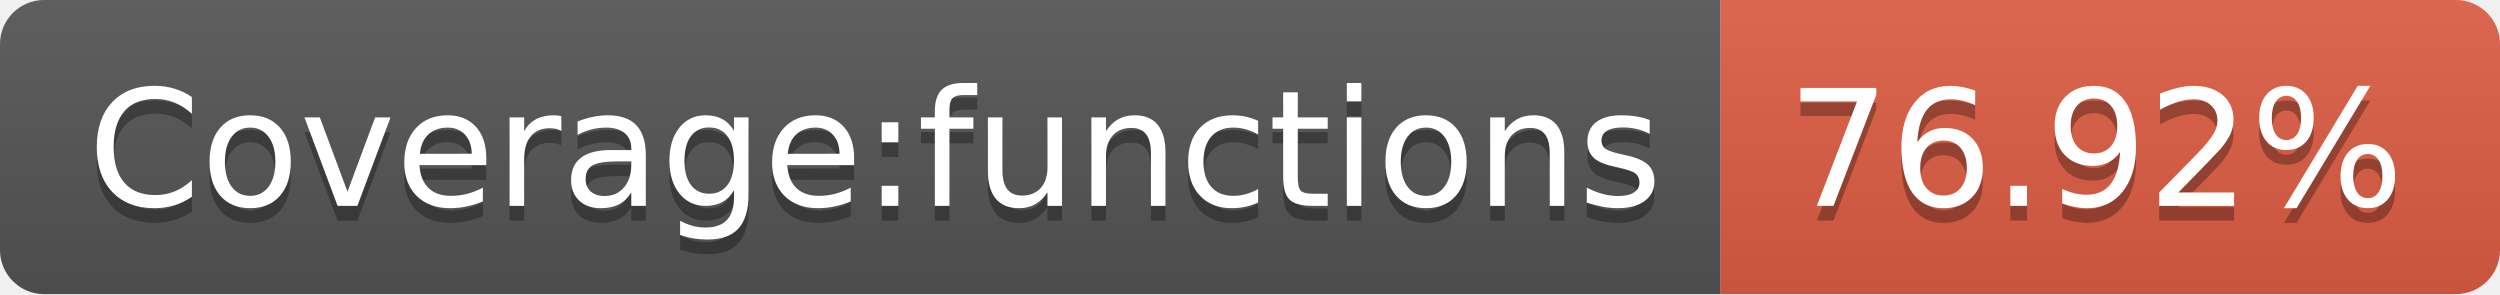
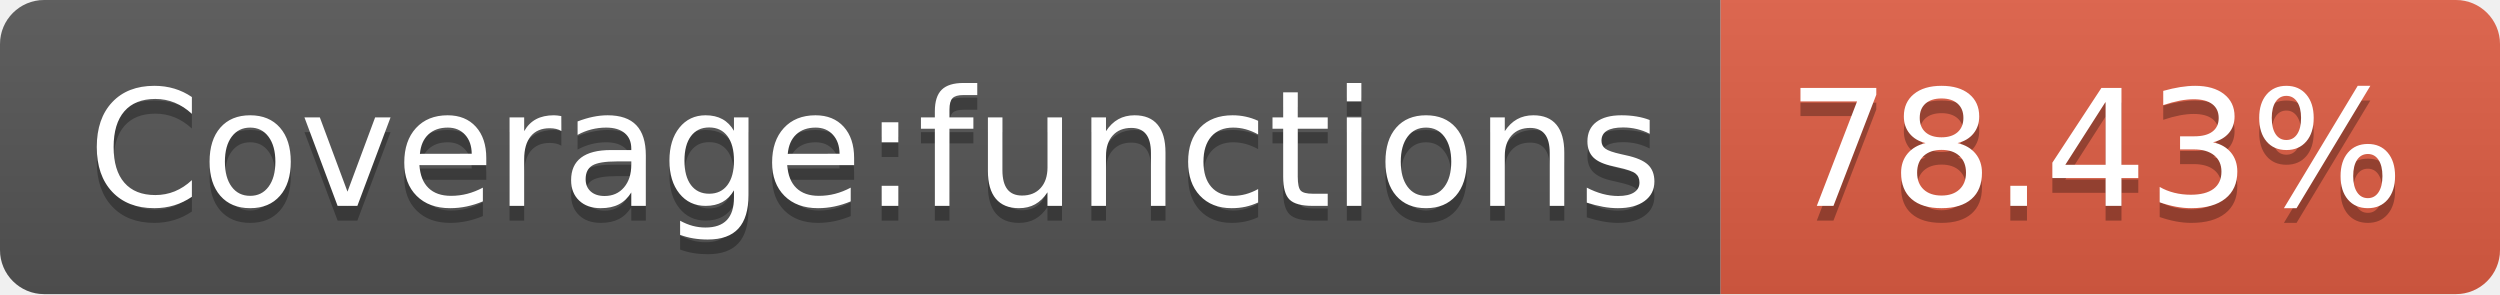
- <svg xmlns="http://www.w3.org/2000/svg" width="170" height="20" role="img" aria-label="Coverage:functions: 76.92%">
+ <svg xmlns="http://www.w3.org/2000/svg" width="170" height="20" role="img" aria-label="Coverage:functions: 78.43%">
  <linearGradient id="s" x2="0" y2="100%">
    <stop offset="0" stop-color="#bbb" stop-opacity=".1" />
    <stop offset="1" stop-opacity=".1" />
  </linearGradient>
  <clipPath id="r">
    <rect width="170" height="20" rx="3" fill="#fff" />
  </clipPath>
  <g clip-path="url(#r)">
    <rect width="117" height="20" fill="#555" />
    <rect x="117" width="53" height="20" fill="#e05d44" />
    <rect width="170" height="20" fill="url(#s)" />
  </g>
  <g fill="#fff" text-anchor="middle" font-family="Verdana,Geneva,DejaVu Sans,sans-serif" text-rendering="geometricPrecision" font-size="110">
    <text aria-hidden="true" x="595" y="150" fill="#010101" fill-opacity=".3" transform="scale(.1)" textLength="1070">Coverage:functions</text>
    <text x="595" y="140" transform="scale(.1)" fill="#fff" textLength="1070">Coverage:functions</text>
-     <text aria-hidden="true" x="1425" y="150" fill="#010101" fill-opacity=".3" transform="scale(.1)" textLength="430">76.92%</text>
-     <text x="1425" y="140" transform="scale(.1)" fill="#fff" textLength="430">76.92%</text>
+     <text aria-hidden="true" x="1425" y="150" fill="#010101" fill-opacity=".3" transform="scale(.1)" textLength="430">78.43%</text>
+     <text x="1425" y="140" transform="scale(.1)" fill="#fff" textLength="430">78.43%</text>
  </g>
</svg>
